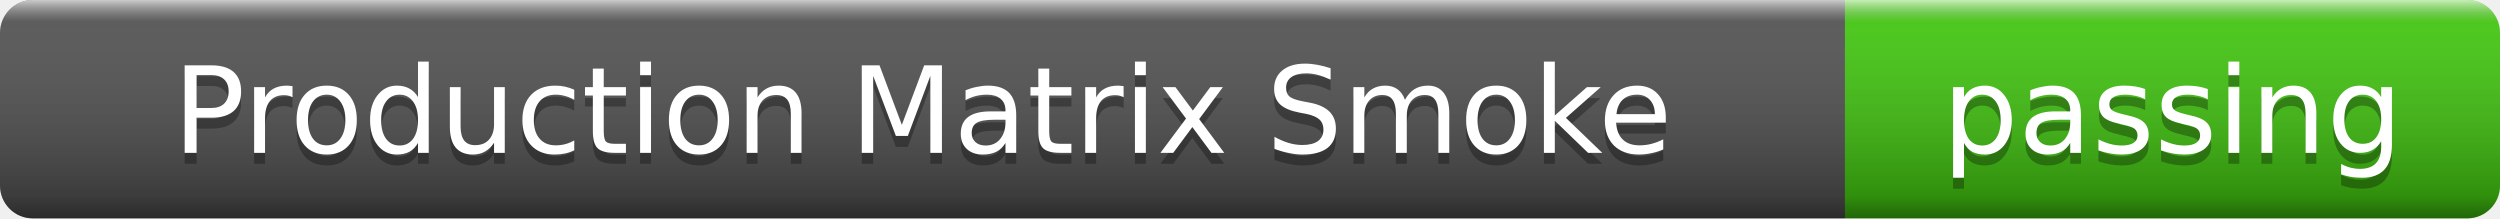
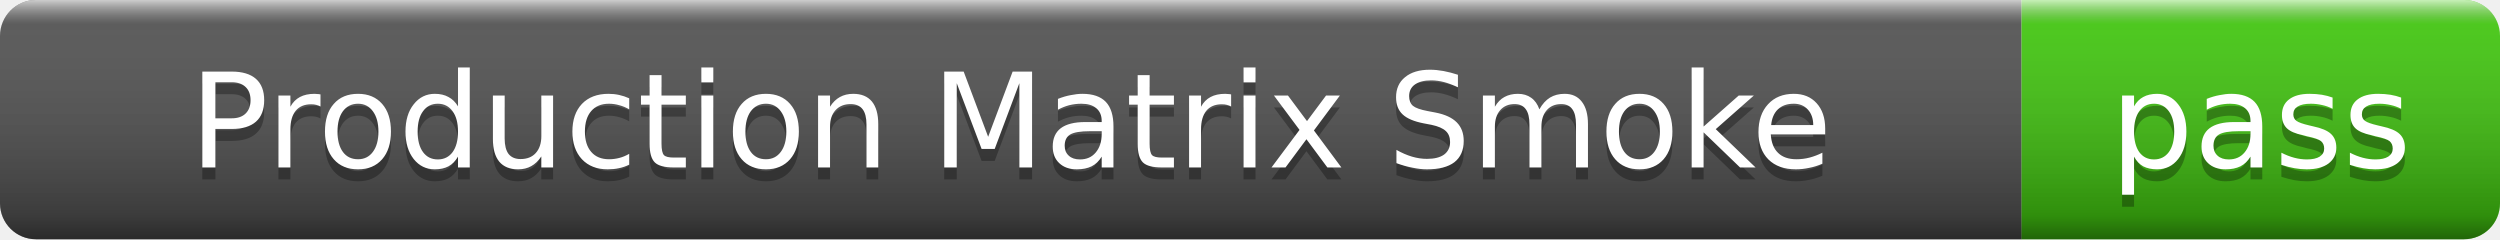
- <svg xmlns="http://www.w3.org/2000/svg" width="229" height="20" role="img" aria-label="Production Matrix Smoke: passing">
+ <svg xmlns="http://www.w3.org/2000/svg" width="209" height="20" role="img" aria-label="Production Matrix Smoke: pass">
  <linearGradient id="s" x2="0" y2="100%">
    <stop offset="0" stop-color="#fff" stop-opacity=".7" />
    <stop offset=".1" stop-color="#aaa" stop-opacity=".1" />
    <stop offset=".9" stop-color="#000" stop-opacity=".3" />
    <stop offset="1" stop-color="#000" stop-opacity=".5" />
  </linearGradient>
  <clipPath id="r">
-     <rect width="229" height="20" rx="3" />
+     <rect width="209" height="20" rx="3" />
  </clipPath>
  <g clip-path="url(#r)">
    <rect width="169" height="20" fill="#555" />
-     <rect x="169" width="60" height="20" fill="#4c1" />
-     <rect width="229" height="20" fill="url(#s)" />
+     <rect x="169" width="40" height="20" fill="#4c1" />
+     <rect width="209" height="20" fill="url(#s)" />
  </g>
  <g fill="#fff" text-anchor="middle" font-family="Verdana,Geneva,DejaVu Sans,sans-serif" font-size="11">
    <text x="84.5" y="15" fill="#010101" fill-opacity=".3">Production Matrix Smoke</text>
    <text x="84.5" y="14">Production Matrix Smoke</text>
-     <text x="199" y="15" fill="#010101" fill-opacity=".3">passing</text>
-     <text x="199" y="14">passing</text>
+     <text x="189" y="15" fill="#010101" fill-opacity=".3">pass</text>
+     <text x="189" y="14">pass</text>
  </g>
</svg>
